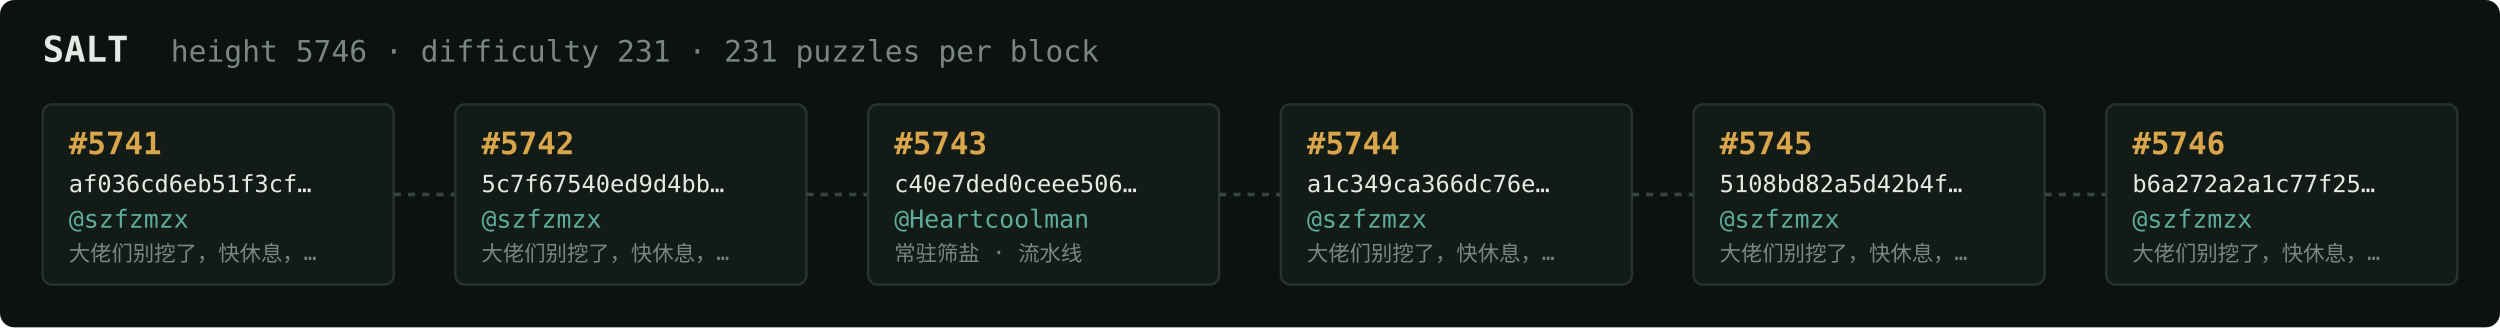
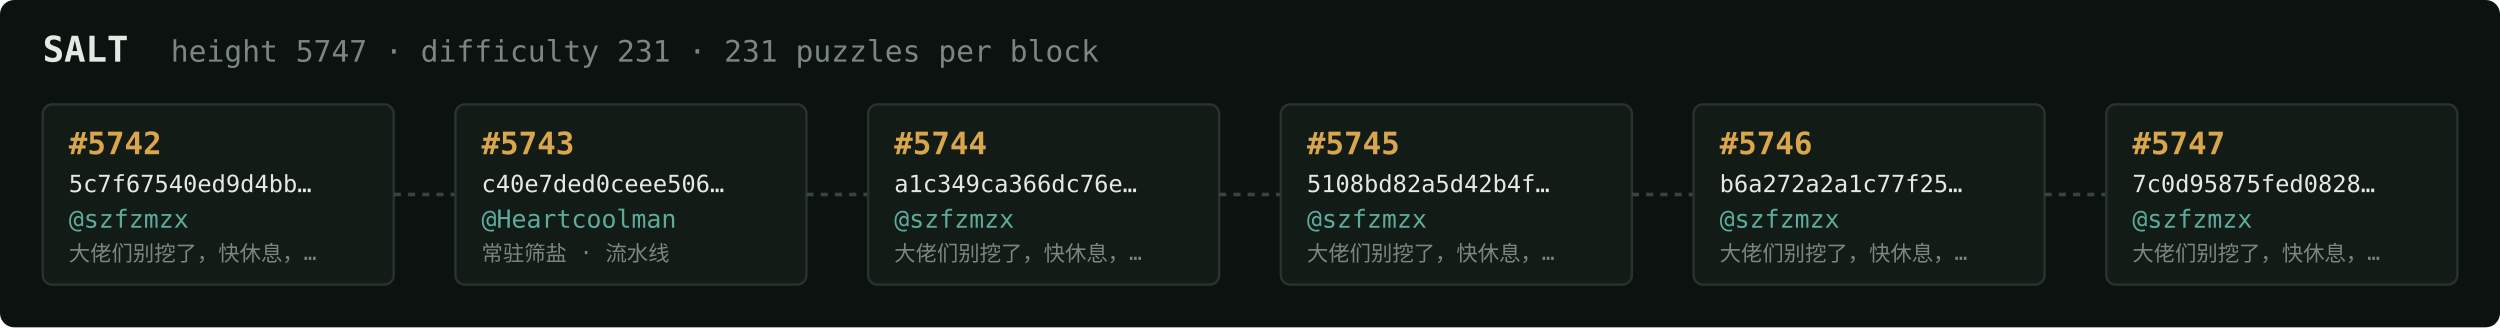
<svg xmlns="http://www.w3.org/2000/svg" width="1054" height="138" viewBox="0 0 1054 138" font-family="ui-monospace,SFMono-Regular,Menlo,monospace">
  <rect fill="#0c1210" width="1054" height="138" rx="6" />
  <text x="18" y="26" fill="#e5e9e3" font-size="15" font-weight="700">SALT</text>
-   <text x="72" y="26" fill="#7a867f" font-size="12.5">height 5746 · difficulty 231 · 231 puzzles per block</text>
+   <text x="72" y="26" fill="#7a867f" font-size="12.5">height 5747 · difficulty 231 · 231 puzzles per block</text>
  <rect x="18" y="44" width="148" height="76" rx="4" fill="#131b17" stroke="#28332e" stroke-width="1" />
-   <text x="29" y="65" fill="#d9a64c" font-size="13" font-weight="700">#5741</text>
-   <text x="29" y="81" fill="#e5e9e3" font-size="10">af036cd6eb51f3cf…</text>
+   <text x="29" y="65" fill="#d9a64c" font-size="13" font-weight="700">#5742</text>
+   <text x="29" y="81" fill="#e5e9e3" font-size="10">5c7f67540ed9d4bb…</text>
  <text x="29" y="96" fill="#5cab9b" font-size="10.5">@szfzmzx</text>
  <text x="29" y="110" fill="#7a867f" font-size="9">大佬们别挖了，快休息，…</text>
  <line x1="166" y1="82.0" x2="192" y2="82.0" stroke="#38443e" stroke-width="1.5" stroke-dasharray="3 3" />
  <rect x="192" y="44" width="148" height="76" rx="4" fill="#131b17" stroke="#28332e" stroke-width="1" />
-   <text x="203" y="65" fill="#d9a64c" font-size="13" font-weight="700">#5742</text>
-   <text x="203" y="81" fill="#e5e9e3" font-size="10">5c7f67540ed9d4bb…</text>
-   <text x="203" y="96" fill="#5cab9b" font-size="10.5">@szfzmzx</text>
-   <text x="203" y="110" fill="#7a867f" font-size="9">大佬们别挖了，快休息，…</text>
+   <text x="203" y="65" fill="#d9a64c" font-size="13" font-weight="700">#5743</text>
+   <text x="203" y="81" fill="#e5e9e3" font-size="10">c40e7ded0ceee506…</text>
+   <text x="203" y="96" fill="#5cab9b" font-size="10.5">@Heartcoolman</text>
+   <text x="203" y="110" fill="#7a867f" font-size="9">常驻筛盐 · 流水线</text>
  <line x1="340" y1="82.0" x2="366" y2="82.0" stroke="#38443e" stroke-width="1.5" stroke-dasharray="3 3" />
  <rect x="366" y="44" width="148" height="76" rx="4" fill="#131b17" stroke="#28332e" stroke-width="1" />
-   <text x="377" y="65" fill="#d9a64c" font-size="13" font-weight="700">#5743</text>
-   <text x="377" y="81" fill="#e5e9e3" font-size="10">c40e7ded0ceee506…</text>
-   <text x="377" y="96" fill="#5cab9b" font-size="10.5">@Heartcoolman</text>
-   <text x="377" y="110" fill="#7a867f" font-size="9">常驻筛盐 · 流水线</text>
+   <text x="377" y="65" fill="#d9a64c" font-size="13" font-weight="700">#5744</text>
+   <text x="377" y="81" fill="#e5e9e3" font-size="10">a1c349ca366dc76e…</text>
+   <text x="377" y="96" fill="#5cab9b" font-size="10.5">@szfzmzx</text>
+   <text x="377" y="110" fill="#7a867f" font-size="9">大佬们别挖了，快休息，…</text>
  <line x1="514" y1="82.0" x2="540" y2="82.0" stroke="#38443e" stroke-width="1.5" stroke-dasharray="3 3" />
  <rect x="540" y="44" width="148" height="76" rx="4" fill="#131b17" stroke="#28332e" stroke-width="1" />
-   <text x="551" y="65" fill="#d9a64c" font-size="13" font-weight="700">#5744</text>
-   <text x="551" y="81" fill="#e5e9e3" font-size="10">a1c349ca366dc76e…</text>
+   <text x="551" y="65" fill="#d9a64c" font-size="13" font-weight="700">#5745</text>
+   <text x="551" y="81" fill="#e5e9e3" font-size="10">5108bd82a5d42b4f…</text>
  <text x="551" y="96" fill="#5cab9b" font-size="10.5">@szfzmzx</text>
  <text x="551" y="110" fill="#7a867f" font-size="9">大佬们别挖了，快休息，…</text>
  <line x1="688" y1="82.0" x2="714" y2="82.0" stroke="#38443e" stroke-width="1.5" stroke-dasharray="3 3" />
  <rect x="714" y="44" width="148" height="76" rx="4" fill="#131b17" stroke="#28332e" stroke-width="1" />
-   <text x="725" y="65" fill="#d9a64c" font-size="13" font-weight="700">#5745</text>
-   <text x="725" y="81" fill="#e5e9e3" font-size="10">5108bd82a5d42b4f…</text>
+   <text x="725" y="65" fill="#d9a64c" font-size="13" font-weight="700">#5746</text>
+   <text x="725" y="81" fill="#e5e9e3" font-size="10">b6a272a2a1c77f25…</text>
  <text x="725" y="96" fill="#5cab9b" font-size="10.5">@szfzmzx</text>
  <text x="725" y="110" fill="#7a867f" font-size="9">大佬们别挖了，快休息，…</text>
  <line x1="862" y1="82.0" x2="888" y2="82.0" stroke="#38443e" stroke-width="1.5" stroke-dasharray="3 3" />
  <rect x="888" y="44" width="148" height="76" rx="4" fill="#131b17" stroke="#28332e" stroke-width="1" />
-   <text x="899" y="65" fill="#d9a64c" font-size="13" font-weight="700">#5746</text>
-   <text x="899" y="81" fill="#e5e9e3" font-size="10">b6a272a2a1c77f25…</text>
+   <text x="899" y="65" fill="#d9a64c" font-size="13" font-weight="700">#5747</text>
+   <text x="899" y="81" fill="#e5e9e3" font-size="10">7c0d95875fed0828…</text>
  <text x="899" y="96" fill="#5cab9b" font-size="10.5">@szfzmzx</text>
  <text x="899" y="110" fill="#7a867f" font-size="9">大佬们别挖了，快休息，…</text>
</svg>
